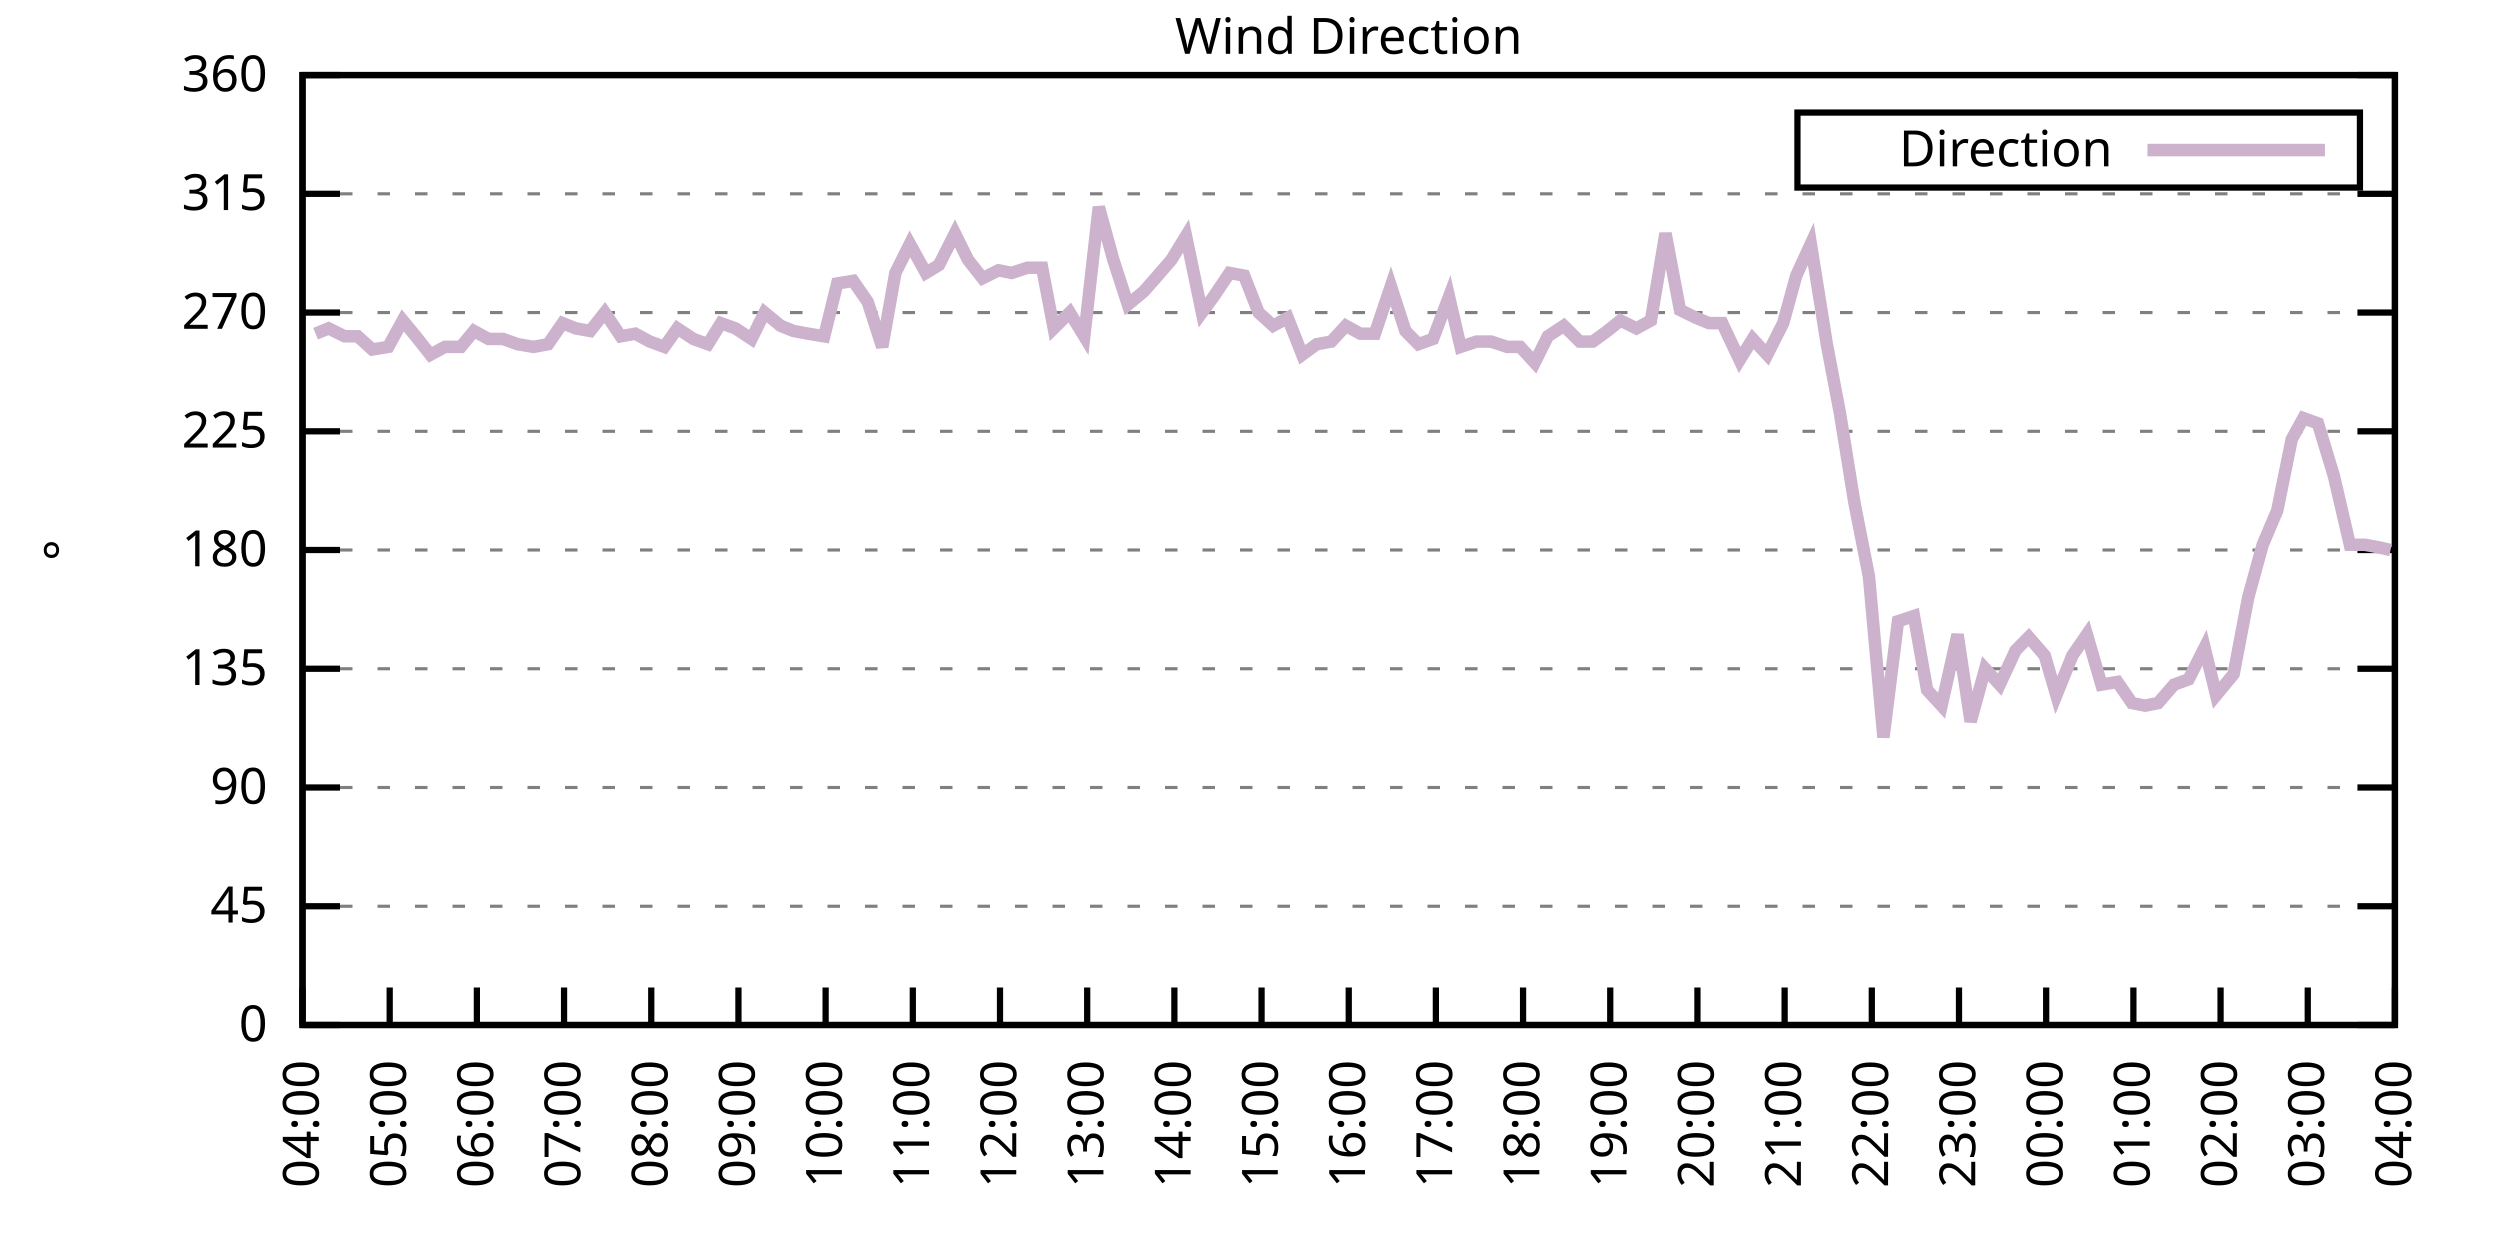
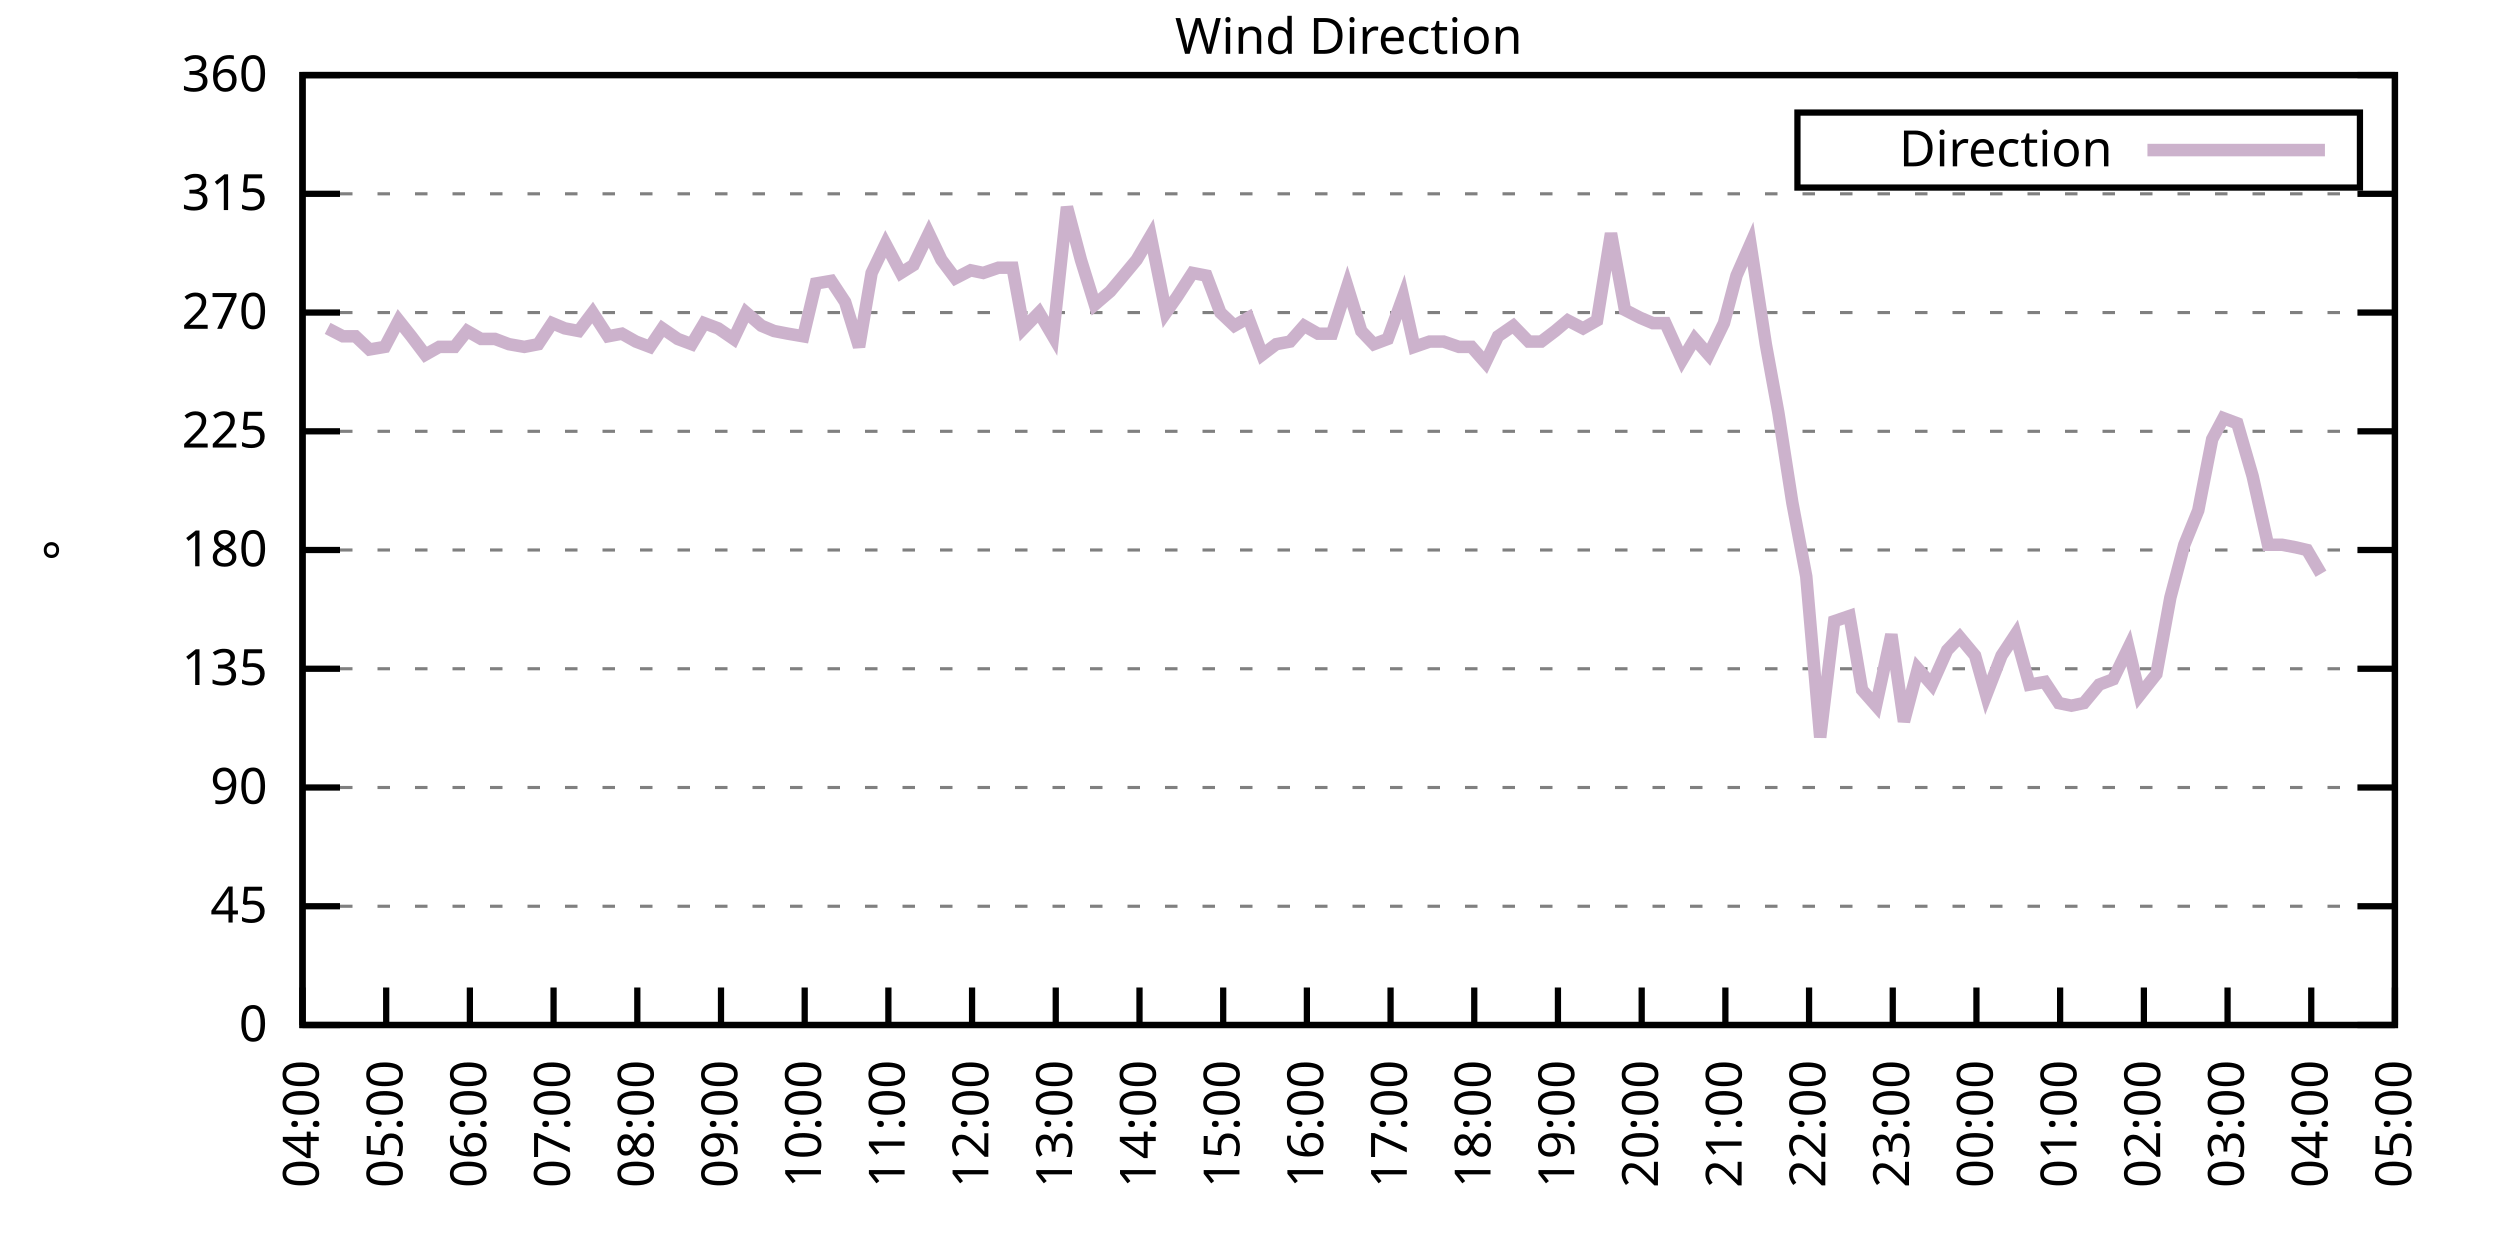
<svg xmlns="http://www.w3.org/2000/svg" xmlns:xlink="http://www.w3.org/1999/xlink" width="400" height="200" viewBox="0 0 400 200">
  <g id="gnuplot_canvas">
    <rect x="0" y="0" width="400" height="200" fill="none" />
    <defs>
      <circle id="gpDot" r="0.5" stroke-width="0.5" stroke="currentColor" />
      <path id="gpPt0" stroke-width="0.333" stroke="currentColor" d="M-1,0 h2 M0,-1 v2" />
      <path id="gpPt1" stroke-width="0.333" stroke="currentColor" d="M-1,-1 L1,1 M1,-1 L-1,1" />
      <path id="gpPt2" stroke-width="0.333" stroke="currentColor" d="M-1,0 L1,0 M0,-1 L0,1 M-1,-1 L1,1 M-1,1 L1,-1" />
      <rect id="gpPt3" stroke-width="0.333" stroke="currentColor" x="-1" y="-1" width="2" height="2" />
      <rect id="gpPt4" stroke-width="0.333" stroke="currentColor" fill="currentColor" x="-1" y="-1" width="2" height="2" />
      <circle id="gpPt5" stroke-width="0.333" stroke="currentColor" cx="0" cy="0" r="1" />
      <use xlink:href="#gpPt5" id="gpPt6" fill="currentColor" stroke="none" />
      <path id="gpPt7" stroke-width="0.333" stroke="currentColor" d="M0,-1.33 L-1.33,0.67 L1.33,0.67 z" />
      <use xlink:href="#gpPt7" id="gpPt8" fill="currentColor" stroke="none" />
      <use xlink:href="#gpPt7" id="gpPt9" stroke="currentColor" transform="rotate(180)" />
      <use xlink:href="#gpPt9" id="gpPt10" fill="currentColor" stroke="none" />
      <use xlink:href="#gpPt3" id="gpPt11" stroke="currentColor" transform="rotate(45)" />
      <use xlink:href="#gpPt11" id="gpPt12" fill="currentColor" stroke="none" />
      <path id="gpPt13" stroke-width="0.333" stroke="currentColor" d="M0,1.330 L1.265,0.411 L0.782,-1.067 L-0.782,-1.076 L-1.265,0.411 z" />
      <use xlink:href="#gpPt13" id="gpPt14" fill="currentColor" stroke="none" />
      <filter id="textbox" filterUnits="objectBoundingBox" x="0" y="0" height="1" width="1">
        <feFlood flood-color="white" flood-opacity="1" result="bgnd" />
        <feComposite in="SourceGraphic" in2="bgnd" operator="atop" />
      </filter>
      <filter id="greybox" filterUnits="objectBoundingBox" x="0" y="0" height="1" width="1">
        <feFlood flood-color="lightgrey" flood-opacity="1" result="grey" />
        <feComposite in="SourceGraphic" in2="grey" operator="atop" />
      </filter>
    </defs>
    <g fill="none" color="white" stroke="currentColor" stroke-width="1.00" stroke-linecap="butt" stroke-linejoin="miter">
</g>
    <g fill="none" color="black" stroke="currentColor" stroke-width="1.00" stroke-linecap="butt" stroke-linejoin="miter">
      <g stroke="none" shape-rendering="crispEdges">
        <polygon fill="rgb(255, 255, 255)" points="48.40,164.00 383.18,164.00 383.18,12.02 48.40,12.02 " />
      </g>
    </g>
    <g fill="none" color="black" stroke="currentColor" stroke-width="1.00" stroke-linecap="butt" stroke-linejoin="miter">
</g>
    <g fill="none" color="black" stroke="black" stroke-width="0.50" stroke-linecap="butt" stroke-linejoin="miter">
</g>
    <g fill="none" color="gray" stroke="currentColor" stroke-width="0.50" stroke-linecap="butt" stroke-linejoin="miter">
      <path stroke="gray" stroke-dasharray="2,4" class="gridline" d="M48.40,164.00 L383.19,164.00  " />
    </g>
    <g fill="none" color="gray" stroke="gray" stroke-width="1.00" stroke-linecap="butt" stroke-linejoin="miter">
</g>
    <g fill="none" color="black" stroke="currentColor" stroke-width="1.00" stroke-linecap="butt" stroke-linejoin="miter">
      <path stroke="black" d="M48.40,164.00 L54.40,164.00 M383.19,164.00 L377.19,164.00  " />
      <g transform="translate(42.80,166.60)" stroke="none" fill="black" font-family="Sans" font-size="8.00" text-anchor="end">
        <text>
          <tspan font-family="Sans"> 0</tspan>
        </text>
      </g>
    </g>
    <g fill="none" color="black" stroke="currentColor" stroke-width="1.00" stroke-linecap="butt" stroke-linejoin="miter">
</g>
    <g fill="none" color="black" stroke="black" stroke-width="0.50" stroke-linecap="butt" stroke-linejoin="miter">
</g>
    <g fill="none" color="gray" stroke="currentColor" stroke-width="0.50" stroke-linecap="butt" stroke-linejoin="miter">
      <path stroke="gray" stroke-dasharray="2,4" class="gridline" d="M48.40,145.00 L383.19,145.00  " />
    </g>
    <g fill="none" color="gray" stroke="gray" stroke-width="1.00" stroke-linecap="butt" stroke-linejoin="miter">
</g>
    <g fill="none" color="black" stroke="currentColor" stroke-width="1.00" stroke-linecap="butt" stroke-linejoin="miter">
      <path stroke="black" d="M48.40,145.00 L54.40,145.00 M383.19,145.00 L377.19,145.00  " />
      <g transform="translate(42.80,147.60)" stroke="none" fill="black" font-family="Sans" font-size="8.00" text-anchor="end">
        <text>
          <tspan font-family="Sans"> 45</tspan>
        </text>
      </g>
    </g>
    <g fill="none" color="black" stroke="currentColor" stroke-width="1.00" stroke-linecap="butt" stroke-linejoin="miter">
</g>
    <g fill="none" color="black" stroke="black" stroke-width="0.50" stroke-linecap="butt" stroke-linejoin="miter">
</g>
    <g fill="none" color="gray" stroke="currentColor" stroke-width="0.50" stroke-linecap="butt" stroke-linejoin="miter">
      <path stroke="gray" stroke-dasharray="2,4" class="gridline" d="M48.40,126.00 L383.19,126.00  " />
    </g>
    <g fill="none" color="gray" stroke="gray" stroke-width="1.00" stroke-linecap="butt" stroke-linejoin="miter">
</g>
    <g fill="none" color="black" stroke="currentColor" stroke-width="1.00" stroke-linecap="butt" stroke-linejoin="miter">
      <path stroke="black" d="M48.40,126.00 L54.40,126.00 M383.19,126.00 L377.19,126.00  " />
      <g transform="translate(42.80,128.60)" stroke="none" fill="black" font-family="Sans" font-size="8.00" text-anchor="end">
        <text>
          <tspan font-family="Sans"> 90</tspan>
        </text>
      </g>
    </g>
    <g fill="none" color="black" stroke="currentColor" stroke-width="1.00" stroke-linecap="butt" stroke-linejoin="miter">
</g>
    <g fill="none" color="black" stroke="black" stroke-width="0.50" stroke-linecap="butt" stroke-linejoin="miter">
</g>
    <g fill="none" color="gray" stroke="currentColor" stroke-width="0.50" stroke-linecap="butt" stroke-linejoin="miter">
      <path stroke="gray" stroke-dasharray="2,4" class="gridline" d="M48.40,107.00 L383.19,107.00  " />
    </g>
    <g fill="none" color="gray" stroke="gray" stroke-width="1.00" stroke-linecap="butt" stroke-linejoin="miter">
</g>
    <g fill="none" color="black" stroke="currentColor" stroke-width="1.00" stroke-linecap="butt" stroke-linejoin="miter">
      <path stroke="black" d="M48.40,107.00 L54.40,107.00 M383.19,107.00 L377.19,107.00  " />
      <g transform="translate(42.80,109.60)" stroke="none" fill="black" font-family="Sans" font-size="8.00" text-anchor="end">
        <text>
          <tspan font-family="Sans"> 135</tspan>
        </text>
      </g>
    </g>
    <g fill="none" color="black" stroke="currentColor" stroke-width="1.00" stroke-linecap="butt" stroke-linejoin="miter">
</g>
    <g fill="none" color="black" stroke="black" stroke-width="0.50" stroke-linecap="butt" stroke-linejoin="miter">
</g>
    <g fill="none" color="gray" stroke="currentColor" stroke-width="0.50" stroke-linecap="butt" stroke-linejoin="miter">
      <path stroke="gray" stroke-dasharray="2,4" class="gridline" d="M48.40,88.00 L383.19,88.00  " />
    </g>
    <g fill="none" color="gray" stroke="gray" stroke-width="1.00" stroke-linecap="butt" stroke-linejoin="miter">
</g>
    <g fill="none" color="black" stroke="currentColor" stroke-width="1.00" stroke-linecap="butt" stroke-linejoin="miter">
      <path stroke="black" d="M48.40,88.00 L54.40,88.00 M383.19,88.00 L377.19,88.00  " />
      <g transform="translate(42.80,90.60)" stroke="none" fill="black" font-family="Sans" font-size="8.00" text-anchor="end">
        <text>
          <tspan font-family="Sans"> 180</tspan>
        </text>
      </g>
    </g>
    <g fill="none" color="black" stroke="currentColor" stroke-width="1.00" stroke-linecap="butt" stroke-linejoin="miter">
</g>
    <g fill="none" color="black" stroke="black" stroke-width="0.50" stroke-linecap="butt" stroke-linejoin="miter">
</g>
    <g fill="none" color="gray" stroke="currentColor" stroke-width="0.50" stroke-linecap="butt" stroke-linejoin="miter">
      <path stroke="gray" stroke-dasharray="2,4" class="gridline" d="M48.40,69.01 L383.19,69.01  " />
    </g>
    <g fill="none" color="gray" stroke="gray" stroke-width="1.00" stroke-linecap="butt" stroke-linejoin="miter">
</g>
    <g fill="none" color="black" stroke="currentColor" stroke-width="1.00" stroke-linecap="butt" stroke-linejoin="miter">
      <path stroke="black" d="M48.40,69.01 L54.40,69.01 M383.19,69.01 L377.19,69.01  " />
      <g transform="translate(42.80,71.61)" stroke="none" fill="black" font-family="Sans" font-size="8.00" text-anchor="end">
        <text>
          <tspan font-family="Sans"> 225</tspan>
        </text>
      </g>
    </g>
    <g fill="none" color="black" stroke="currentColor" stroke-width="1.00" stroke-linecap="butt" stroke-linejoin="miter">
</g>
    <g fill="none" color="black" stroke="black" stroke-width="0.50" stroke-linecap="butt" stroke-linejoin="miter">
</g>
    <g fill="none" color="gray" stroke="currentColor" stroke-width="0.50" stroke-linecap="butt" stroke-linejoin="miter">
      <path stroke="gray" stroke-dasharray="2,4" class="gridline" d="M48.40,50.01 L383.19,50.01  " />
    </g>
    <g fill="none" color="gray" stroke="gray" stroke-width="1.00" stroke-linecap="butt" stroke-linejoin="miter">
</g>
    <g fill="none" color="black" stroke="currentColor" stroke-width="1.00" stroke-linecap="butt" stroke-linejoin="miter">
      <path stroke="black" d="M48.40,50.01 L54.40,50.01 M383.19,50.01 L377.19,50.01  " />
      <g transform="translate(42.80,52.61)" stroke="none" fill="black" font-family="Sans" font-size="8.00" text-anchor="end">
        <text>
          <tspan font-family="Sans"> 270</tspan>
        </text>
      </g>
    </g>
    <g fill="none" color="black" stroke="currentColor" stroke-width="1.00" stroke-linecap="butt" stroke-linejoin="miter">
</g>
    <g fill="none" color="black" stroke="black" stroke-width="0.50" stroke-linecap="butt" stroke-linejoin="miter">
</g>
    <g fill="none" color="gray" stroke="currentColor" stroke-width="0.50" stroke-linecap="butt" stroke-linejoin="miter">
      <path stroke="gray" stroke-dasharray="2,4" class="gridline" d="M48.40,31.01 L383.19,31.01  " />
    </g>
    <g fill="none" color="gray" stroke="gray" stroke-width="1.00" stroke-linecap="butt" stroke-linejoin="miter">
</g>
    <g fill="none" color="black" stroke="currentColor" stroke-width="1.00" stroke-linecap="butt" stroke-linejoin="miter">
      <path stroke="black" d="M48.40,31.01 L54.40,31.01 M383.19,31.01 L377.19,31.01  " />
      <g transform="translate(42.80,33.61)" stroke="none" fill="black" font-family="Sans" font-size="8.00" text-anchor="end">
        <text>
          <tspan font-family="Sans"> 315</tspan>
        </text>
      </g>
    </g>
    <g fill="none" color="black" stroke="currentColor" stroke-width="1.00" stroke-linecap="butt" stroke-linejoin="miter">
</g>
    <g fill="none" color="black" stroke="black" stroke-width="0.50" stroke-linecap="butt" stroke-linejoin="miter">
</g>
    <g fill="none" color="gray" stroke="currentColor" stroke-width="0.50" stroke-linecap="butt" stroke-linejoin="miter">
      <path stroke="gray" stroke-dasharray="2,4" class="gridline" d="M48.40,12.01 L383.19,12.01  " />
    </g>
    <g fill="none" color="gray" stroke="gray" stroke-width="1.00" stroke-linecap="butt" stroke-linejoin="miter">
</g>
    <g fill="none" color="black" stroke="currentColor" stroke-width="1.00" stroke-linecap="butt" stroke-linejoin="miter">
      <path stroke="black" d="M48.40,12.01 L54.40,12.01 M383.19,12.01 L377.19,12.01  " />
      <g transform="translate(42.80,14.61)" stroke="none" fill="black" font-family="Sans" font-size="8.00" text-anchor="end">
        <text>
          <tspan font-family="Sans"> 360</tspan>
        </text>
      </g>
    </g>
    <g fill="none" color="black" stroke="currentColor" stroke-width="1.00" stroke-linecap="butt" stroke-linejoin="miter">
      <path stroke="black" d="M48.40,164.00 L48.40,158.00  " />
      <g transform="translate(51.00,169.60) rotate(270.00)" stroke="none" fill="black" font-family="Sans" font-size="8.00" text-anchor="end">
        <text>
          <tspan font-family="Sans">04:00</tspan>
        </text>
      </g>
    </g>
    <g fill="none" color="black" stroke="currentColor" stroke-width="1.00" stroke-linecap="butt" stroke-linejoin="miter">
-       <path stroke="black" d="M62.35,164.00 L62.35,158.00  " />
-       <g transform="translate(64.95,169.60) rotate(270.00)" stroke="none" fill="black" font-family="Sans" font-size="8.00" text-anchor="end">
+       <path stroke="black" d="M61.79,164.00 L61.79,158.00  " />
+       <g transform="translate(64.39,169.60) rotate(270.00)" stroke="none" fill="black" font-family="Sans" font-size="8.00" text-anchor="end">
        <text>
          <tspan font-family="Sans">05:00</tspan>
        </text>
      </g>
    </g>
    <g fill="none" color="black" stroke="currentColor" stroke-width="1.00" stroke-linecap="butt" stroke-linejoin="miter">
-       <path stroke="black" d="M76.30,164.00 L76.30,158.00  " />
-       <g transform="translate(78.90,169.60) rotate(270.00)" stroke="none" fill="black" font-family="Sans" font-size="8.00" text-anchor="end">
+       <path stroke="black" d="M75.18,164.00 L75.18,158.00  " />
+       <g transform="translate(77.78,169.60) rotate(270.00)" stroke="none" fill="black" font-family="Sans" font-size="8.00" text-anchor="end">
        <text>
          <tspan font-family="Sans">06:00</tspan>
        </text>
      </g>
    </g>
    <g fill="none" color="black" stroke="currentColor" stroke-width="1.00" stroke-linecap="butt" stroke-linejoin="miter">
-       <path stroke="black" d="M90.25,164.00 L90.25,158.00  " />
-       <g transform="translate(92.85,169.60) rotate(270.00)" stroke="none" fill="black" font-family="Sans" font-size="8.00" text-anchor="end">
+       <path stroke="black" d="M88.57,164.00 L88.57,158.00  " />
+       <g transform="translate(91.17,169.60) rotate(270.00)" stroke="none" fill="black" font-family="Sans" font-size="8.00" text-anchor="end">
        <text>
          <tspan font-family="Sans">07:00</tspan>
        </text>
      </g>
    </g>
    <g fill="none" color="black" stroke="currentColor" stroke-width="1.00" stroke-linecap="butt" stroke-linejoin="miter">
-       <path stroke="black" d="M104.20,164.00 L104.20,158.00  " />
-       <g transform="translate(106.80,169.60) rotate(270.00)" stroke="none" fill="black" font-family="Sans" font-size="8.00" text-anchor="end">
+       <path stroke="black" d="M101.97,164.00 L101.97,158.00  " />
+       <g transform="translate(104.57,169.60) rotate(270.00)" stroke="none" fill="black" font-family="Sans" font-size="8.00" text-anchor="end">
        <text>
          <tspan font-family="Sans">08:00</tspan>
        </text>
      </g>
    </g>
    <g fill="none" color="black" stroke="currentColor" stroke-width="1.00" stroke-linecap="butt" stroke-linejoin="miter">
-       <path stroke="black" d="M118.15,164.00 L118.15,158.00  " />
-       <g transform="translate(120.75,169.60) rotate(270.00)" stroke="none" fill="black" font-family="Sans" font-size="8.00" text-anchor="end">
+       <path stroke="black" d="M115.36,164.00 L115.36,158.00  " />
+       <g transform="translate(117.96,169.60) rotate(270.00)" stroke="none" fill="black" font-family="Sans" font-size="8.00" text-anchor="end">
        <text>
          <tspan font-family="Sans">09:00</tspan>
        </text>
      </g>
    </g>
    <g fill="none" color="black" stroke="currentColor" stroke-width="1.00" stroke-linecap="butt" stroke-linejoin="miter">
-       <path stroke="black" d="M132.10,164.00 L132.10,158.00  " />
-       <g transform="translate(134.70,169.60) rotate(270.00)" stroke="none" fill="black" font-family="Sans" font-size="8.00" text-anchor="end">
+       <path stroke="black" d="M128.75,164.00 L128.75,158.00  " />
+       <g transform="translate(131.35,169.60) rotate(270.00)" stroke="none" fill="black" font-family="Sans" font-size="8.00" text-anchor="end">
        <text>
          <tspan font-family="Sans">10:00</tspan>
        </text>
      </g>
    </g>
    <g fill="none" color="black" stroke="currentColor" stroke-width="1.00" stroke-linecap="butt" stroke-linejoin="miter">
-       <path stroke="black" d="M146.05,164.00 L146.05,158.00  " />
-       <g transform="translate(148.65,169.60) rotate(270.00)" stroke="none" fill="black" font-family="Sans" font-size="8.00" text-anchor="end">
+       <path stroke="black" d="M142.14,164.00 L142.14,158.00  " />
+       <g transform="translate(144.74,169.60) rotate(270.00)" stroke="none" fill="black" font-family="Sans" font-size="8.00" text-anchor="end">
        <text>
          <tspan font-family="Sans">11:00</tspan>
        </text>
      </g>
    </g>
    <g fill="none" color="black" stroke="currentColor" stroke-width="1.00" stroke-linecap="butt" stroke-linejoin="miter">
-       <path stroke="black" d="M160.00,164.00 L160.00,158.00  " />
-       <g transform="translate(162.60,169.60) rotate(270.00)" stroke="none" fill="black" font-family="Sans" font-size="8.00" text-anchor="end">
+       <path stroke="black" d="M155.53,164.00 L155.53,158.00  " />
+       <g transform="translate(158.13,169.60) rotate(270.00)" stroke="none" fill="black" font-family="Sans" font-size="8.00" text-anchor="end">
        <text>
          <tspan font-family="Sans">12:00</tspan>
        </text>
      </g>
    </g>
    <g fill="none" color="black" stroke="currentColor" stroke-width="1.00" stroke-linecap="butt" stroke-linejoin="miter">
-       <path stroke="black" d="M173.95,164.00 L173.95,158.00  " />
-       <g transform="translate(176.55,169.60) rotate(270.00)" stroke="none" fill="black" font-family="Sans" font-size="8.00" text-anchor="end">
+       <path stroke="black" d="M168.92,164.00 L168.92,158.00  " />
+       <g transform="translate(171.52,169.60) rotate(270.00)" stroke="none" fill="black" font-family="Sans" font-size="8.00" text-anchor="end">
        <text>
          <tspan font-family="Sans">13:00</tspan>
        </text>
      </g>
    </g>
    <g fill="none" color="black" stroke="currentColor" stroke-width="1.00" stroke-linecap="butt" stroke-linejoin="miter">
-       <path stroke="black" d="M187.90,164.00 L187.90,158.00  " />
-       <g transform="translate(190.50,169.60) rotate(270.00)" stroke="none" fill="black" font-family="Sans" font-size="8.00" text-anchor="end">
+       <path stroke="black" d="M182.32,164.00 L182.32,158.00  " />
+       <g transform="translate(184.92,169.60) rotate(270.00)" stroke="none" fill="black" font-family="Sans" font-size="8.00" text-anchor="end">
        <text>
          <tspan font-family="Sans">14:00</tspan>
        </text>
      </g>
    </g>
    <g fill="none" color="black" stroke="currentColor" stroke-width="1.00" stroke-linecap="butt" stroke-linejoin="miter">
-       <path stroke="black" d="M201.85,164.00 L201.85,158.00  " />
-       <g transform="translate(204.45,169.60) rotate(270.00)" stroke="none" fill="black" font-family="Sans" font-size="8.00" text-anchor="end">
+       <path stroke="black" d="M195.71,164.00 L195.71,158.00  " />
+       <g transform="translate(198.31,169.60) rotate(270.00)" stroke="none" fill="black" font-family="Sans" font-size="8.00" text-anchor="end">
        <text>
          <tspan font-family="Sans">15:00</tspan>
        </text>
      </g>
    </g>
    <g fill="none" color="black" stroke="currentColor" stroke-width="1.00" stroke-linecap="butt" stroke-linejoin="miter">
-       <path stroke="black" d="M215.80,164.00 L215.80,158.00  " />
-       <g transform="translate(218.40,169.60) rotate(270.00)" stroke="none" fill="black" font-family="Sans" font-size="8.00" text-anchor="end">
+       <path stroke="black" d="M209.10,164.00 L209.10,158.00  " />
+       <g transform="translate(211.70,169.60) rotate(270.00)" stroke="none" fill="black" font-family="Sans" font-size="8.00" text-anchor="end">
        <text>
          <tspan font-family="Sans">16:00</tspan>
        </text>
      </g>
    </g>
    <g fill="none" color="black" stroke="currentColor" stroke-width="1.00" stroke-linecap="butt" stroke-linejoin="miter">
-       <path stroke="black" d="M229.74,164.00 L229.74,158.00  " />
-       <g transform="translate(232.34,169.60) rotate(270.00)" stroke="none" fill="black" font-family="Sans" font-size="8.00" text-anchor="end">
+       <path stroke="black" d="M222.49,164.00 L222.49,158.00  " />
+       <g transform="translate(225.09,169.60) rotate(270.00)" stroke="none" fill="black" font-family="Sans" font-size="8.00" text-anchor="end">
        <text>
          <tspan font-family="Sans">17:00</tspan>
        </text>
      </g>
    </g>
    <g fill="none" color="black" stroke="currentColor" stroke-width="1.00" stroke-linecap="butt" stroke-linejoin="miter">
-       <path stroke="black" d="M243.69,164.00 L243.69,158.00  " />
-       <g transform="translate(246.29,169.60) rotate(270.00)" stroke="none" fill="black" font-family="Sans" font-size="8.00" text-anchor="end">
+       <path stroke="black" d="M235.88,164.00 L235.88,158.00  " />
+       <g transform="translate(238.48,169.60) rotate(270.00)" stroke="none" fill="black" font-family="Sans" font-size="8.00" text-anchor="end">
        <text>
          <tspan font-family="Sans">18:00</tspan>
        </text>
      </g>
    </g>
    <g fill="none" color="black" stroke="currentColor" stroke-width="1.00" stroke-linecap="butt" stroke-linejoin="miter">
-       <path stroke="black" d="M257.64,164.00 L257.64,158.00  " />
-       <g transform="translate(260.24,169.60) rotate(270.00)" stroke="none" fill="black" font-family="Sans" font-size="8.00" text-anchor="end">
+       <path stroke="black" d="M249.27,164.00 L249.27,158.00  " />
+       <g transform="translate(251.87,169.60) rotate(270.00)" stroke="none" fill="black" font-family="Sans" font-size="8.00" text-anchor="end">
        <text>
          <tspan font-family="Sans">19:00</tspan>
        </text>
      </g>
    </g>
    <g fill="none" color="black" stroke="currentColor" stroke-width="1.00" stroke-linecap="butt" stroke-linejoin="miter">
-       <path stroke="black" d="M271.59,164.00 L271.59,158.00  " />
-       <g transform="translate(274.19,169.60) rotate(270.00)" stroke="none" fill="black" font-family="Sans" font-size="8.00" text-anchor="end">
+       <path stroke="black" d="M262.67,164.00 L262.67,158.00  " />
+       <g transform="translate(265.27,169.60) rotate(270.00)" stroke="none" fill="black" font-family="Sans" font-size="8.00" text-anchor="end">
        <text>
          <tspan font-family="Sans">20:00</tspan>
        </text>
      </g>
    </g>
    <g fill="none" color="black" stroke="currentColor" stroke-width="1.00" stroke-linecap="butt" stroke-linejoin="miter">
-       <path stroke="black" d="M285.54,164.00 L285.54,158.00  " />
-       <g transform="translate(288.14,169.60) rotate(270.00)" stroke="none" fill="black" font-family="Sans" font-size="8.00" text-anchor="end">
+       <path stroke="black" d="M276.06,164.00 L276.06,158.00  " />
+       <g transform="translate(278.66,169.60) rotate(270.00)" stroke="none" fill="black" font-family="Sans" font-size="8.00" text-anchor="end">
        <text>
          <tspan font-family="Sans">21:00</tspan>
        </text>
      </g>
    </g>
    <g fill="none" color="black" stroke="currentColor" stroke-width="1.00" stroke-linecap="butt" stroke-linejoin="miter">
-       <path stroke="black" d="M299.49,164.00 L299.49,158.00  " />
-       <g transform="translate(302.09,169.60) rotate(270.00)" stroke="none" fill="black" font-family="Sans" font-size="8.00" text-anchor="end">
+       <path stroke="black" d="M289.45,164.00 L289.45,158.00  " />
+       <g transform="translate(292.05,169.60) rotate(270.00)" stroke="none" fill="black" font-family="Sans" font-size="8.00" text-anchor="end">
        <text>
          <tspan font-family="Sans">22:00</tspan>
        </text>
      </g>
    </g>
    <g fill="none" color="black" stroke="currentColor" stroke-width="1.00" stroke-linecap="butt" stroke-linejoin="miter">
-       <path stroke="black" d="M313.44,164.00 L313.44,158.00  " />
-       <g transform="translate(316.04,169.60) rotate(270.00)" stroke="none" fill="black" font-family="Sans" font-size="8.00" text-anchor="end">
+       <path stroke="black" d="M302.84,164.00 L302.84,158.00  " />
+       <g transform="translate(305.44,169.60) rotate(270.00)" stroke="none" fill="black" font-family="Sans" font-size="8.00" text-anchor="end">
        <text>
          <tspan font-family="Sans">23:00</tspan>
        </text>
      </g>
    </g>
    <g fill="none" color="black" stroke="currentColor" stroke-width="1.00" stroke-linecap="butt" stroke-linejoin="miter">
-       <path stroke="black" d="M327.39,164.00 L327.39,158.00  " />
-       <g transform="translate(329.99,169.60) rotate(270.00)" stroke="none" fill="black" font-family="Sans" font-size="8.00" text-anchor="end">
+       <path stroke="black" d="M316.23,164.00 L316.23,158.00  " />
+       <g transform="translate(318.83,169.60) rotate(270.00)" stroke="none" fill="black" font-family="Sans" font-size="8.00" text-anchor="end">
        <text>
          <tspan font-family="Sans">00:00</tspan>
        </text>
      </g>
    </g>
    <g fill="none" color="black" stroke="currentColor" stroke-width="1.00" stroke-linecap="butt" stroke-linejoin="miter">
-       <path stroke="black" d="M341.34,164.00 L341.34,158.00  " />
-       <g transform="translate(343.94,169.60) rotate(270.00)" stroke="none" fill="black" font-family="Sans" font-size="8.00" text-anchor="end">
+       <path stroke="black" d="M329.62,164.00 L329.62,158.00  " />
+       <g transform="translate(332.22,169.60) rotate(270.00)" stroke="none" fill="black" font-family="Sans" font-size="8.00" text-anchor="end">
        <text>
          <tspan font-family="Sans">01:00</tspan>
        </text>
      </g>
    </g>
    <g fill="none" color="black" stroke="currentColor" stroke-width="1.00" stroke-linecap="butt" stroke-linejoin="miter">
-       <path stroke="black" d="M355.29,164.00 L355.29,158.00  " />
-       <g transform="translate(357.89,169.60) rotate(270.00)" stroke="none" fill="black" font-family="Sans" font-size="8.00" text-anchor="end">
+       <path stroke="black" d="M343.02,164.00 L343.02,158.00  " />
+       <g transform="translate(345.62,169.60) rotate(270.00)" stroke="none" fill="black" font-family="Sans" font-size="8.00" text-anchor="end">
        <text>
          <tspan font-family="Sans">02:00</tspan>
        </text>
      </g>
    </g>
    <g fill="none" color="black" stroke="currentColor" stroke-width="1.00" stroke-linecap="butt" stroke-linejoin="miter">
-       <path stroke="black" d="M369.24,164.00 L369.24,158.00  " />
-       <g transform="translate(371.84,169.60) rotate(270.00)" stroke="none" fill="black" font-family="Sans" font-size="8.00" text-anchor="end">
+       <path stroke="black" d="M356.41,164.00 L356.41,158.00  " />
+       <g transform="translate(359.01,169.60) rotate(270.00)" stroke="none" fill="black" font-family="Sans" font-size="8.00" text-anchor="end">
        <text>
          <tspan font-family="Sans">03:00</tspan>
+         </text>
+       </g>
+     </g>
+     <g fill="none" color="black" stroke="currentColor" stroke-width="1.00" stroke-linecap="butt" stroke-linejoin="miter">
+       <path stroke="black" d="M369.80,164.00 L369.80,158.00  " />
+       <g transform="translate(372.40,169.60) rotate(270.00)" stroke="none" fill="black" font-family="Sans" font-size="8.00" text-anchor="end">
+         <text>
+           <tspan font-family="Sans">04:00</tspan>
        </text>
      </g>
    </g>
    <g fill="none" color="black" stroke="currentColor" stroke-width="1.00" stroke-linecap="butt" stroke-linejoin="miter">
      <path stroke="black" d="M383.19,164.00 L383.19,158.00  " />
      <g transform="translate(385.79,169.60) rotate(270.00)" stroke="none" fill="black" font-family="Sans" font-size="8.00" text-anchor="end">
        <text>
-           <tspan font-family="Sans">04:00</tspan>
+           <tspan font-family="Sans">05:00</tspan>
        </text>
      </g>
    </g>
    <g fill="none" color="black" stroke="currentColor" stroke-width="1.00" stroke-linecap="butt" stroke-linejoin="miter">
</g>
    <g fill="none" color="black" stroke="currentColor" stroke-width="1.00" stroke-linecap="butt" stroke-linejoin="miter">
      <path stroke="black" d="M48.40,12.01 L48.40,164.00 L383.19,164.00 L383.19,12.01 L48.40,12.01 Z  " />
    </g>
    <g fill="none" color="black" stroke="currentColor" stroke-width="1.00" stroke-linecap="butt" stroke-linejoin="miter">
</g>
    <g fill="none" color="black" stroke="currentColor" stroke-width="1.00" stroke-linecap="butt" stroke-linejoin="miter">
      <path stroke="black" d="M287.59,30.01 L287.59,18.01 L377.59,18.01 L377.59,30.01 L287.59,30.01 Z  " />
    </g>
    <g id="Wind_direction_plot_1">
      <g fill="none" color="white" stroke="black" stroke-width="2.00" stroke-linecap="butt" stroke-linejoin="miter">
</g>
      <g fill="none" color="black" stroke="currentColor" stroke-width="2.00" stroke-linecap="butt" stroke-linejoin="miter">
        <g transform="translate(337.99,26.61)" stroke="none" fill="black" font-family="Sans" font-size="8.00" text-anchor="end">
          <text>
            <tspan font-family="Sans">Direction</tspan>
          </text>
        </g>
      </g>
      <g fill="none" color="black" stroke="currentColor" stroke-width="2.00" stroke-linecap="butt" stroke-linejoin="miter">
-         <path stroke="rgb(204, 178, 204)" d="M343.59,24.01 L371.99,24.01 M50.49,53.39 L52.58,52.54 L55.14,53.81 L57.23,53.81 L59.56,55.92 L62.12,55.50   L64.44,51.27 L66.53,53.81 L68.86,56.76 L71.18,55.50 L73.74,55.50 L75.83,52.96 L78.16,54.23 L80.48,54.23   L82.81,55.07 L85.37,55.50 L87.69,55.07 L90.02,51.70 L92.11,52.54 L94.43,52.96 L96.76,50.01 L99.32,53.81   L101.64,53.39 L103.97,54.65 L106.29,55.50 L108.38,52.54 L110.94,54.23 L113.27,55.07 L115.36,51.70 L117.68,52.54   L120.24,54.23 L122.33,50.01 L124.89,52.12 L126.98,52.96 L129.31,53.39 L131.87,53.81 L133.96,45.36 L136.51,44.94   L138.84,48.32 L141.16,55.50 L143.26,43.67 L145.58,39.03 L148.14,43.67 L150.23,42.41 L152.79,37.34 L154.88,41.56   L157.21,44.52 L159.76,43.25 L161.86,43.67 L164.41,42.83 L166.74,42.83 L168.60,52.54 L171.16,50.01 L173.48,53.81   L175.81,33.12 L178.13,41.56 L180.46,48.74 L183.01,46.63 L184.87,44.52 L187.43,41.56 L189.76,37.76 L192.31,50.01   L194.17,47.47 L196.73,43.67 L199.06,44.10 L201.38,50.01 L203.71,52.12 L206.03,50.85 L208.36,56.76 L210.68,55.07   L213.01,54.65 L215.33,52.12 L217.65,53.39 L219.98,53.39 L222.54,45.79 L224.86,52.96 L226.95,55.07 L229.28,54.23   L231.84,47.47 L233.70,55.50 L236.25,54.65 L238.58,54.65 L241.14,55.50 L243.23,55.50 L245.55,58.03 L247.65,53.81   L250.20,52.12 L252.76,54.65 L254.85,54.65 L257.18,52.96 L259.27,51.27 L261.83,52.54 L264.15,51.27 L266.48,37.34   L268.80,49.59 L271.36,50.85 L273.45,51.70 L275.55,51.70 L278.34,57.61 L280.43,54.23 L282.75,56.76 L285.31,51.70   L287.40,44.10 L289.73,39.03 L292.29,55.07 L294.38,66.05 L296.70,80.41 L299.03,92.23 L301.35,117.98 L303.68,99.40   L306.23,98.56 L308.33,110.38 L310.65,112.91 L313.21,101.52 L315.30,115.45 L317.63,107.00 L319.95,109.54 L322.51,104.05   L324.60,101.94 L327.16,104.89 L329.02,111.23 L331.58,104.89 L333.90,101.52 L336.23,109.54 L338.78,109.11 L341.11,112.49   L343.20,112.91 L345.29,112.49 L347.85,109.54 L350.18,108.69 L352.73,103.63 L354.59,111.23 L357.38,107.85 L359.71,95.60   L362.03,87.16 L364.36,81.67 L366.68,70.27 L368.54,66.90 L370.87,67.74 L373.43,76.18 L375.98,87.16 L378.31,87.16   L380.63,87.58 L382.49,88.00  " />
+         <path stroke="rgb(204, 178, 204)" d="M343.59,24.01 L371.99,24.01 M52.42,52.54 L54.87,53.81 L56.88,53.81 L59.11,55.92 L61.57,55.50 L63.80,51.27   L65.81,53.81 L68.04,56.76 L70.27,55.50 L72.73,55.50 L74.74,52.96 L76.97,54.23 L79.20,54.23 L81.43,55.07   L83.89,55.50 L86.12,55.07 L88.35,51.70 L90.36,52.54 L92.59,52.96 L94.82,50.01 L97.28,53.81 L99.51,53.39   L101.74,54.65 L103.98,55.50 L105.98,52.54 L108.44,54.23 L110.67,55.07 L112.68,51.70 L114.91,52.54 L117.37,54.23   L119.38,50.01 L121.83,52.12 L123.84,52.96 L126.07,53.39 L128.53,53.81 L130.54,45.36 L132.99,44.94 L135.22,48.32   L137.45,55.50 L139.46,43.67 L141.69,39.03 L144.15,43.67 L146.16,42.41 L148.61,37.34 L150.62,41.56 L152.85,44.52   L155.31,43.25 L157.32,43.67 L159.77,42.83 L162.01,42.83 L163.79,52.54 L166.25,50.01 L168.48,53.81 L170.71,33.12   L172.94,41.56 L175.17,48.74 L177.63,46.63 L179.41,44.52 L181.87,41.56 L184.10,37.76 L186.56,50.01 L188.34,47.47   L190.80,43.67 L193.03,44.10 L195.26,50.01 L197.49,52.12 L199.73,50.85 L201.96,56.76 L204.19,55.07 L206.42,54.65   L208.65,52.12 L210.88,53.39 L213.12,53.39 L215.57,45.79 L217.80,52.96 L219.81,55.07 L222.04,54.23 L224.50,47.47   L226.29,55.50 L228.74,54.65 L230.97,54.65 L233.43,55.50 L235.44,55.50 L237.67,58.03 L239.68,53.81 L242.13,52.12   L244.59,54.65 L246.60,54.65 L248.83,52.96 L250.84,51.27 L253.29,52.54 L255.52,51.27 L257.76,37.34 L259.99,49.59   L262.44,50.85 L264.45,51.70 L266.46,51.70 L269.14,57.61 L271.15,54.23 L273.38,56.76 L275.83,51.70 L277.84,44.10   L280.07,39.03 L282.53,55.07 L284.54,66.05 L286.77,80.41 L289.00,92.23 L291.23,117.98 L293.47,99.40 L295.92,98.56   L297.93,110.38 L300.16,112.91 L302.62,101.52 L304.63,115.45 L306.86,107.00 L309.09,109.54 L311.54,104.05 L313.55,101.94   L316.01,104.89 L317.79,111.23 L320.25,104.89 L322.48,101.52 L324.71,109.54 L327.17,109.11 L329.40,112.49 L331.41,112.91   L333.42,112.49 L335.87,109.54 L338.10,108.69 L340.56,103.63 L342.35,111.23 L345.02,107.85 L347.26,95.60 L349.49,87.16   L351.72,81.67 L353.95,70.27 L355.74,66.90 L357.97,67.74 L360.42,76.18 L362.88,87.16 L365.11,87.16 L367.34,87.58   L369.13,88.00 L371.36,91.80  " />
      </g>
    </g>
    <g fill="none" color="black" stroke="currentColor" stroke-width="2.00" stroke-linecap="butt" stroke-linejoin="miter">
</g>
    <g fill="none" color="black" stroke="black" stroke-width="1.00" stroke-linecap="butt" stroke-linejoin="miter">
</g>
    <g fill="none" color="black" stroke="currentColor" stroke-width="1.00" stroke-linecap="butt" stroke-linejoin="miter">
      <path stroke="black" d="M48.40,12.01 L48.40,164.00 L383.19,164.00 L383.19,12.01 L48.40,12.01 Z  " />
      <g transform="translate(12.80,88.01) rotate(270.00)" stroke="none" fill="black" font-family="Sans" font-size="8.00" text-anchor="middle">
        <text>
          <tspan font-family="Sans">°</tspan>
        </text>
      </g>
    </g>
    <g fill="none" color="black" stroke="currentColor" stroke-width="1.00" stroke-linecap="butt" stroke-linejoin="miter">
</g>
    <g fill="none" color="black" stroke="currentColor" stroke-width="1.00" stroke-linecap="butt" stroke-linejoin="miter">
      <g transform="translate(215.79,8.61)" stroke="none" fill="black" font-family="Sans" font-size="8.00" text-anchor="middle">
        <text>
          <tspan font-family="Sans">Wind Direction</tspan>
        </text>
      </g>
    </g>
    <g fill="none" color="black" stroke="currentColor" stroke-width="1.00" stroke-linecap="butt" stroke-linejoin="miter">
</g>
  </g>
</svg>
